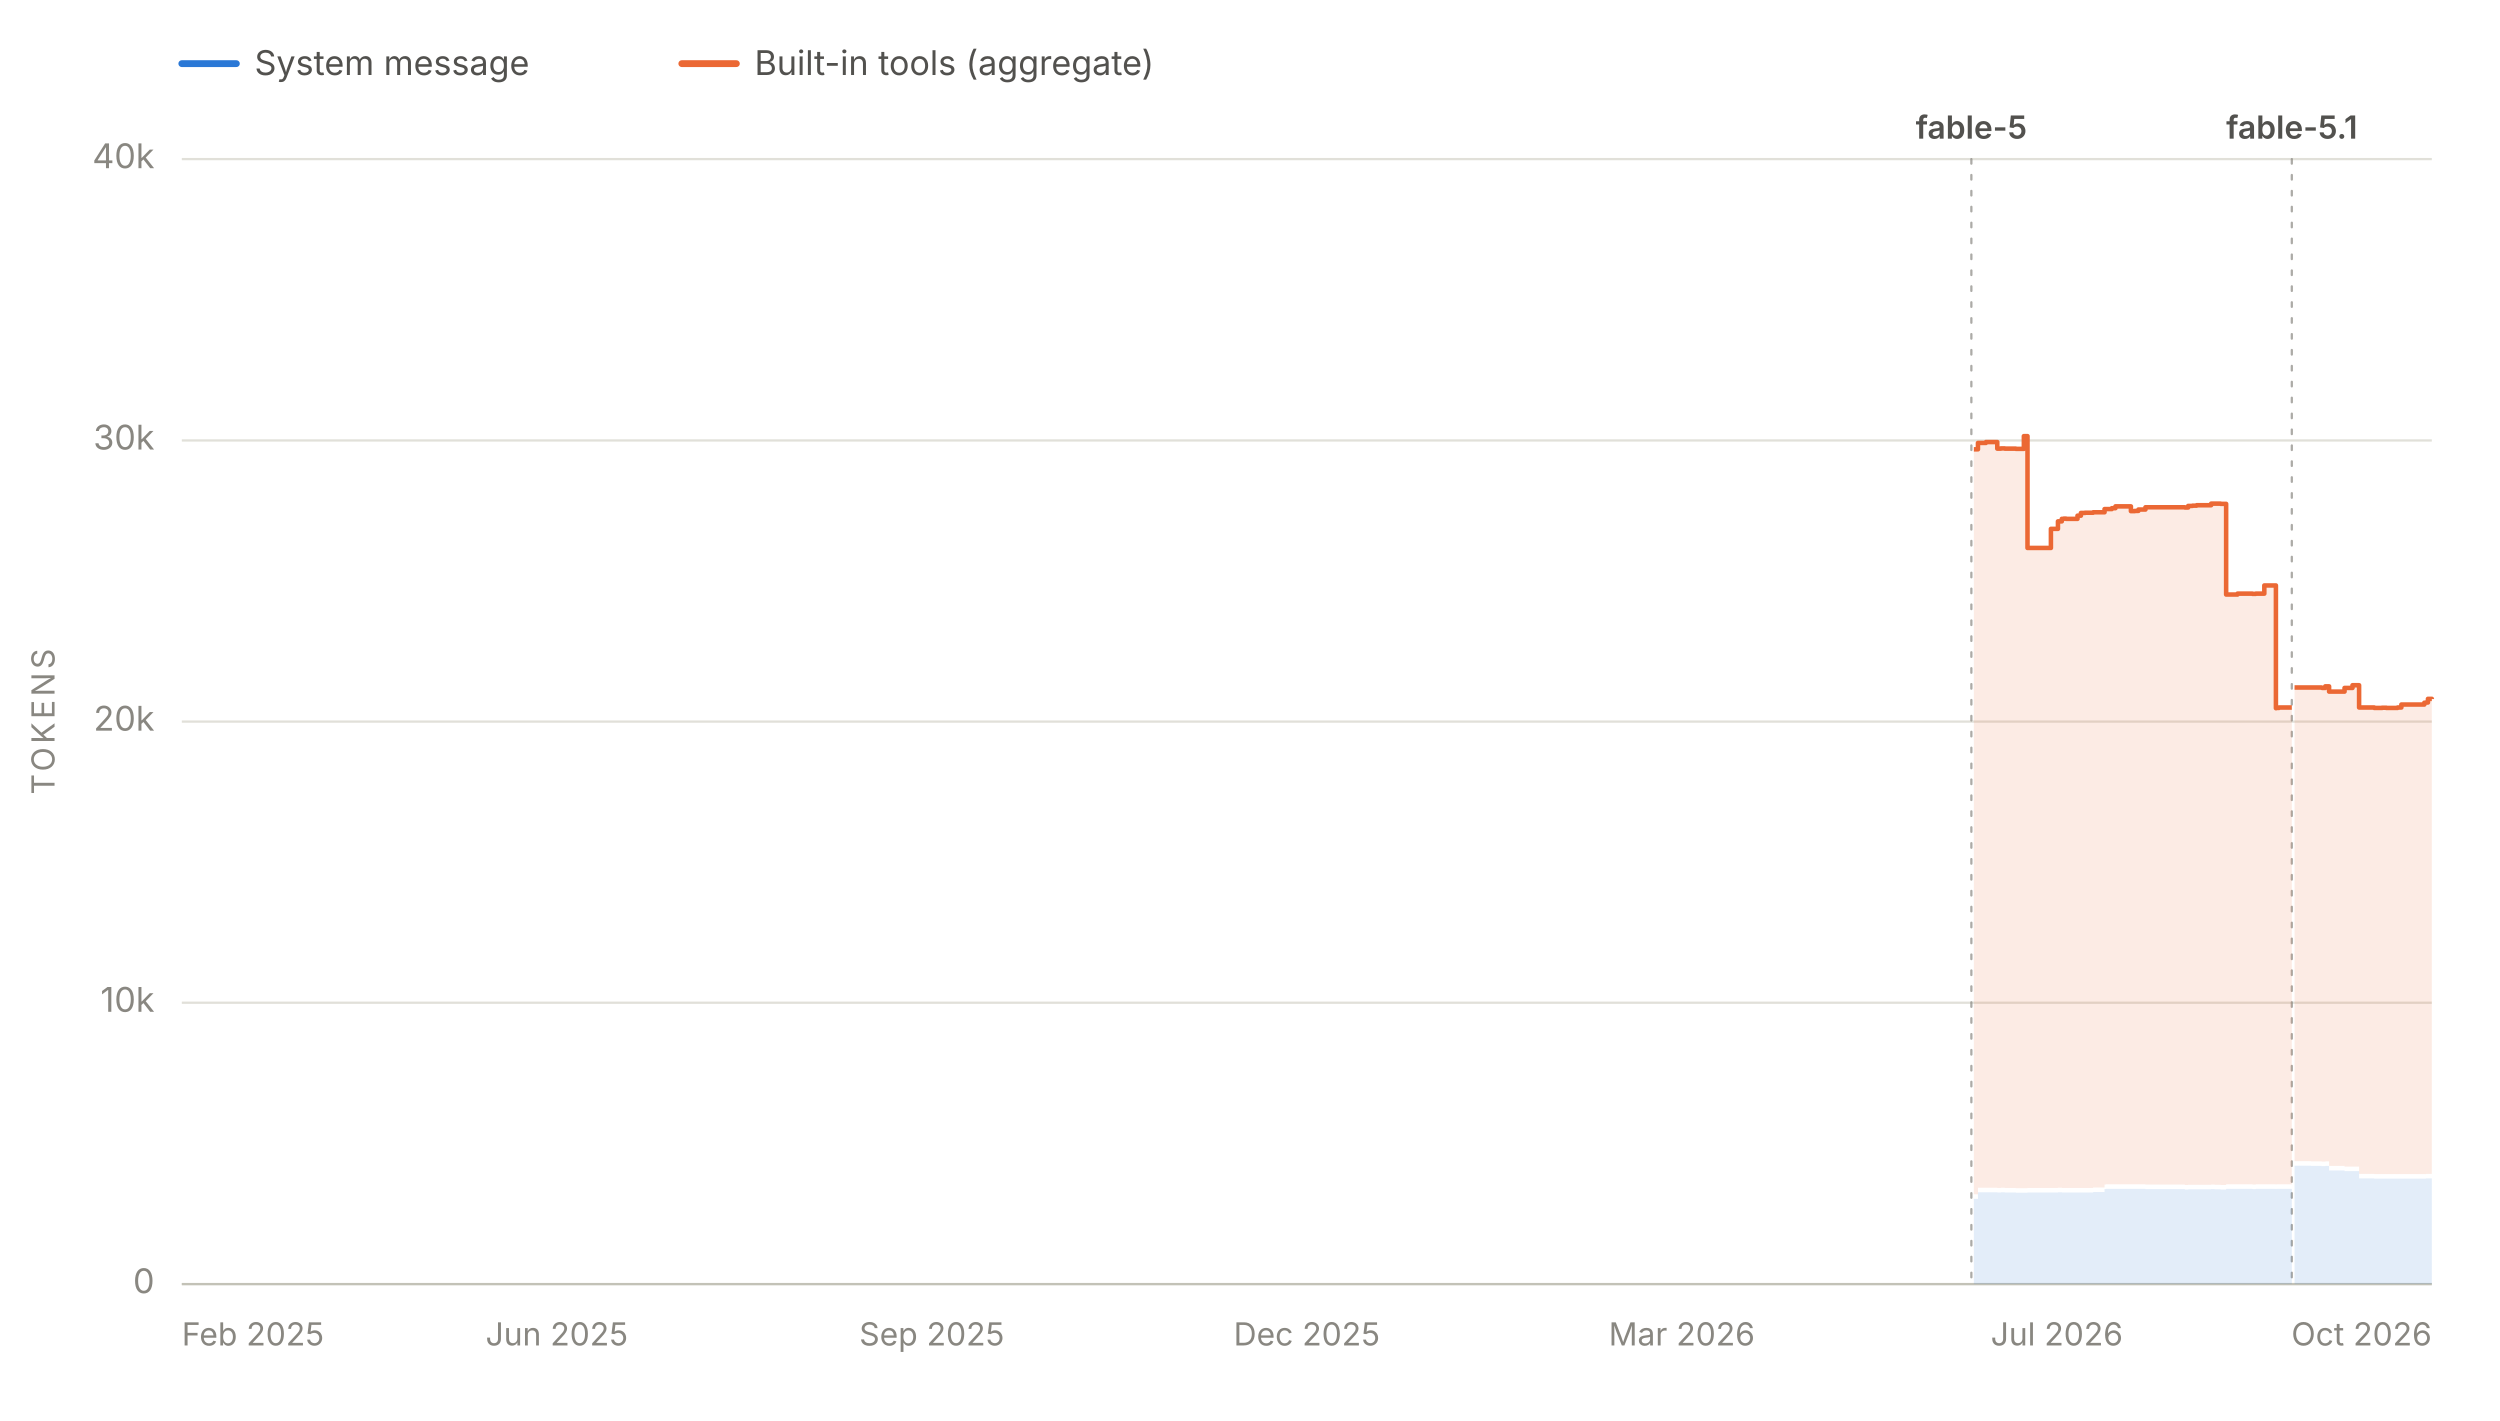
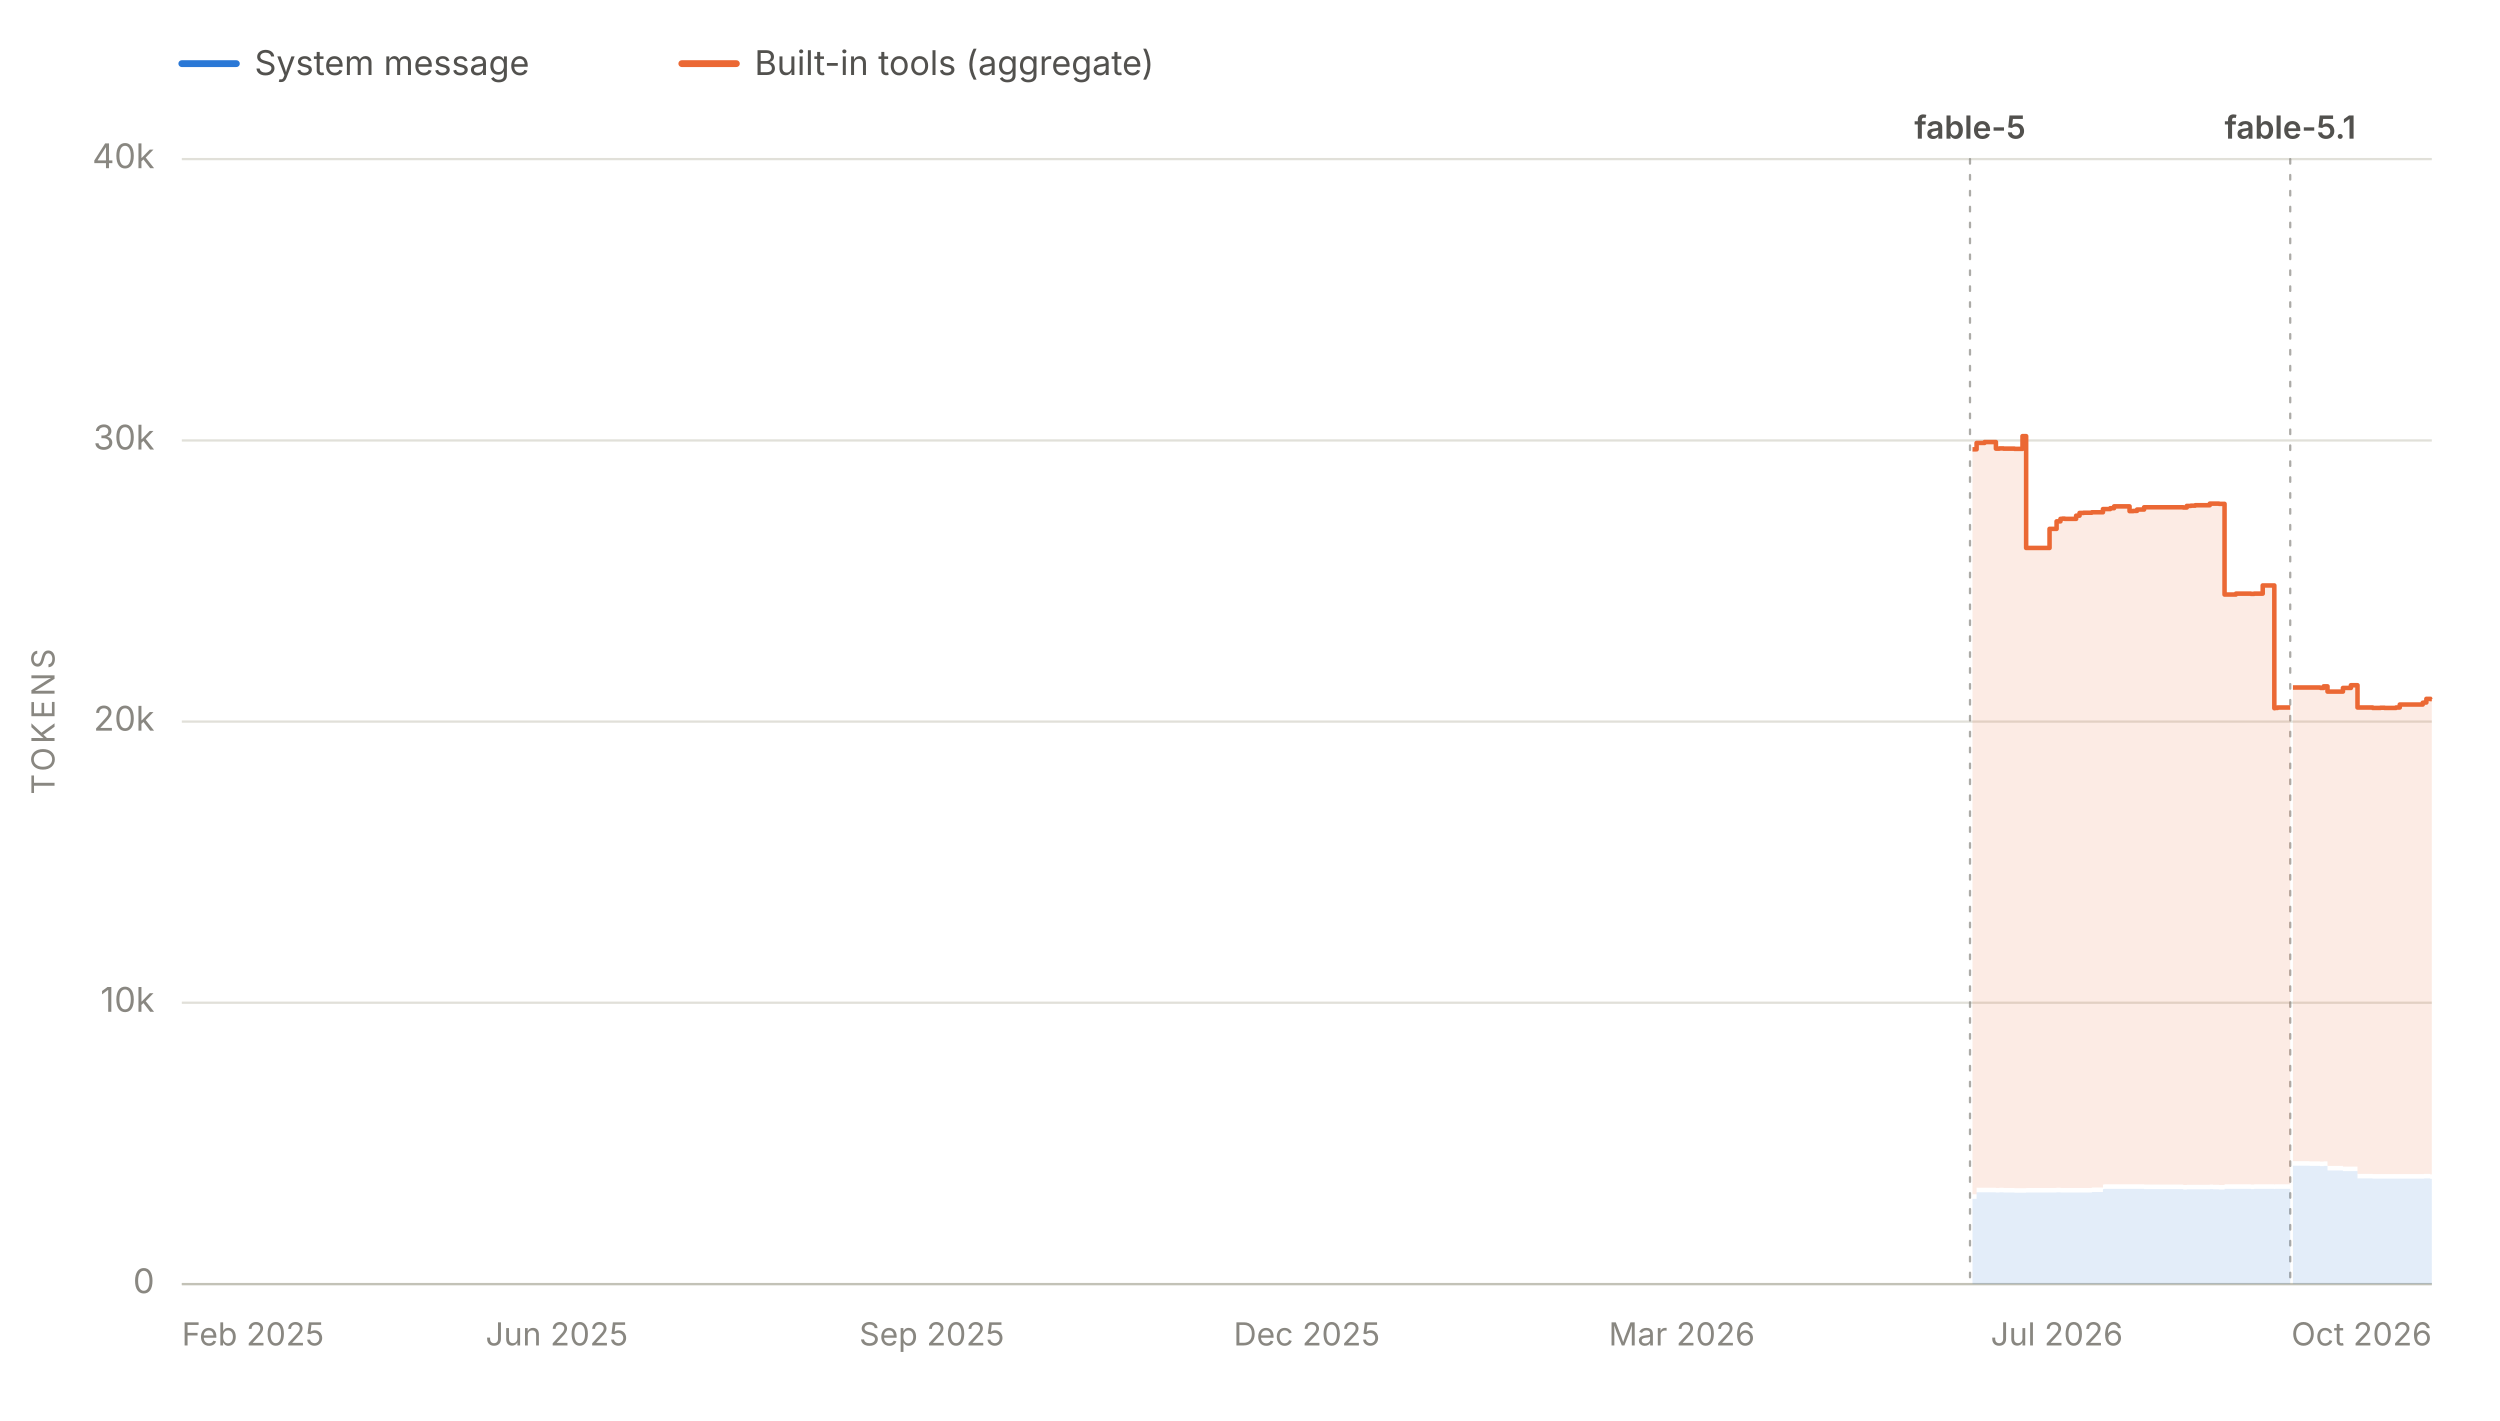
<svg xmlns="http://www.w3.org/2000/svg" viewBox="0 0 1100 625" width="1100" height="625" role="img" aria-labelledby="chartTitle chartDesc" font-family="system-ui, -apple-system, 'Segoe UI', sans-serif">
  <line x1="80" y1="28" x2="104" y2="28" stroke="#2a78d6" stroke-width="3" stroke-linecap="round" />
  <text x="112" y="33" font-size="15" fill="#52514e">System message</text>
  <line x1="300" y1="28" x2="324" y2="28" stroke="#eb6834" stroke-width="3" stroke-linecap="round" />
  <text x="332" y="33" font-size="15" fill="#52514e">Built-in tools (aggregate)</text>
  <line x1="80" y1="565.0" x2="1070" y2="565.0" stroke="#e1e0d9" stroke-width="1" />
  <text x="68" y="569.0" font-size="15" fill="#898781" text-anchor="end">0</text>
  <line x1="80" y1="441.2" x2="1070" y2="441.2" stroke="#e1e0d9" stroke-width="1" />
  <text x="68" y="445.2" font-size="15" fill="#898781" text-anchor="end">10k</text>
  <line x1="80" y1="317.5" x2="1070" y2="317.5" stroke="#e1e0d9" stroke-width="1" />
  <text x="68" y="321.5" font-size="15" fill="#898781" text-anchor="end">20k</text>
  <line x1="80" y1="193.8" x2="1070" y2="193.8" stroke="#e1e0d9" stroke-width="1" />
  <text x="68" y="197.8" font-size="15" fill="#898781" text-anchor="end">30k</text>
  <line x1="80" y1="70.0" x2="1070" y2="70.0" stroke="#e1e0d9" stroke-width="1" />
  <text x="68" y="74.0" font-size="15" fill="#898781" text-anchor="end">40k</text>
  <text x="24" y="317.5" font-size="14" fill="#898781" text-anchor="middle" letter-spacing="1.5" transform="rotate(-90 24 317.5)">TOKENS</text>
  <line x1="80" y1="565" x2="1070" y2="565" stroke="#c3c2b7" stroke-width="1" />
  <text x="80.0" y="592" font-size="14" fill="#898781" text-anchor="start">Feb 2025</text>
  <text x="245.0" y="592" font-size="14" fill="#898781" text-anchor="middle">Jun 2025</text>
  <text x="410.0" y="592" font-size="14" fill="#898781" text-anchor="middle">Sep 2025</text>
  <text x="575.0" y="592" font-size="14" fill="#898781" text-anchor="middle">Dec 2025</text>
  <text x="740.0" y="592" font-size="14" fill="#898781" text-anchor="middle">Mar 2026</text>
  <text x="905.0" y="592" font-size="14" fill="#898781" text-anchor="middle">Jul 2026</text>
  <text x="1070.0" y="592" font-size="14" fill="#898781" text-anchor="end">Oct 2026</text>
  <g data-release-date="2026-06-09">
-     <line x1="867.4" y1="70" x2="867.4" y2="565" stroke="#898781" stroke-width="1" stroke-dasharray="2,5" stroke-linecap="round" opacity="0.7" />
-     <text x="867.4" y="61.0" font-size="14" font-weight="600" fill="#52514e" text-anchor="middle">fable-5</text>
+     <line x1="866.8" y1="70" x2="866.8" y2="565" stroke="#898781" stroke-width="1" stroke-dasharray="2,5" stroke-linecap="round" opacity="0.7" />
+     <text x="866.8" y="61.0" font-size="14" font-weight="600" fill="#52514e" text-anchor="middle">fable-5</text>
  </g>
  <g data-release-date="2026-09-01">
-     <line x1="1008.4" y1="70" x2="1008.4" y2="565" stroke="#898781" stroke-width="1" stroke-dasharray="2,5" stroke-linecap="round" opacity="0.7" />
-     <text x="1008.4" y="61.0" font-size="14" font-weight="600" fill="#52514e" text-anchor="middle">fable-5.1</text>
+     <line x1="1007.7" y1="70" x2="1007.7" y2="565" stroke="#898781" stroke-width="1" stroke-dasharray="2,5" stroke-linecap="round" opacity="0.7" />
+     <text x="1007.7" y="61.0" font-size="14" font-weight="600" fill="#52514e" text-anchor="middle">fable-5.1</text>
  </g>
  <g data-selected-models="claude-fable-5">
-     <path d="M 868.5 565.0 L 868.5 527.5 L 870.3 527.5 L 870.3 524.6 L 870.9 524.6 L 870.9 524.6 L 872.3 524.6 L 872.3 524.6 L 872.6 524.6 L 872.6 524.6 L 873.8 524.6 L 873.8 524.6 L 874.2 524.6 L 874.2 524.6 L 878.8 524.6 L 878.8 524.7 L 880.4 524.7 L 880.4 524.6 L 882.1 524.6 L 882.1 524.7 L 884.0 524.7 L 884.0 524.7 L 884.2 524.7 L 884.2 524.7 L 887.0 524.7 L 887.0 524.8 L 890.5 524.8 L 890.5 524.8 L 892.1 524.8 L 892.1 524.7 L 893.6 524.7 L 893.6 524.7 L 893.9 524.7 L 893.9 524.7 L 895.6 524.7 L 895.6 524.7 L 897.2 524.7 L 897.2 524.7 L 902.4 524.7 L 902.4 524.7 L 903.6 524.7 L 903.6 524.7 L 905.5 524.7 L 905.5 524.6 L 907.2 524.6 L 907.2 524.7 L 908.0 524.7 L 908.0 524.7 L 909.1 524.7 L 909.1 524.7 L 914.1 524.7 L 914.1 524.7 L 915.6 524.7 L 915.6 524.7 L 916.1 524.7 L 916.1 524.7 L 917.4 524.7 L 917.4 524.7 L 919.0 524.7 L 919.0 524.7 L 921.0 524.7 L 921.0 524.5 L 926.0 524.5 L 926.0 523.2 L 926.5 523.2 L 926.5 523.1 L 927.5 523.1 L 927.5 523.1 L 929.2 523.1 L 929.2 523.1 L 930.8 523.1 L 930.8 523.1 L 932.7 523.1 L 932.7 523.1 L 932.9 523.1 L 932.9 523.1 L 934.6 523.1 L 934.6 523.1 L 937.6 523.1 L 937.6 523.1 L 939.3 523.1 L 939.3 523.1 L 940.9 523.1 L 940.9 523.1 L 944.0 523.1 L 944.0 523.2 L 944.5 523.2 L 944.5 523.2 L 961.3 523.2 L 961.3 523.4 L 962.8 523.4 L 962.8 523.3 L 964.7 523.3 L 964.7 523.3 L 966.5 523.3 L 966.5 523.3 L 968.0 523.3 L 968.0 523.3 L 968.2 523.3 L 968.2 523.3 L 972.9 523.3 L 972.9 523.2 L 974.4 523.2 L 974.4 523.3 L 976.2 523.3 L 976.2 523.3 L 977.1 523.3 L 977.1 523.4 L 978.0 523.4 L 978.0 523.4 L 979.5 523.4 L 979.5 523.1 L 984.5 523.1 L 984.5 523.1 L 986.2 523.1 L 986.2 523.1 L 987.9 523.1 L 987.9 523.1 L 988.2 523.1 L 988.2 523.1 L 989.5 523.1 L 989.5 523.1 L 991.1 523.1 L 991.1 523.2 L 992.5 523.2 L 992.5 523.1 L 993.3 523.1 L 993.3 523.1 L 996.3 523.1 L 996.3 523.1 L 996.6 523.1 L 996.6 523.1 L 997.0 523.1 L 997.0 523.1 L 998.0 523.1 L 998.0 523.1 L 999.6 523.1 L 999.6 523.1 L 1001.4 523.1 L 1001.4 523.2 L 1001.5 523.2 L 1001.5 523.1 L 1002.7 523.1 L 1002.7 523.1 L 1007.9 523.1 L 1007.9 523.1 L 1008.4 523.1 L 1008.4 523.1 L 1008.4 565.0 Z" fill="#2a78d6" fill-opacity="0.13" stroke="none" />
+     <path d="M 867.9 565.0 L 867.9 527.5 L 869.7 527.5 L 869.7 524.6 L 870.3 524.6 L 870.3 524.6 L 871.7 524.6 L 871.7 524.6 L 872.0 524.6 L 872.0 524.6 L 873.2 524.6 L 873.2 524.6 L 873.6 524.6 L 873.6 524.6 L 878.2 524.6 L 878.2 524.7 L 879.8 524.7 L 879.8 524.6 L 881.5 524.6 L 881.5 524.7 L 883.4 524.7 L 883.4 524.7 L 883.6 524.7 L 883.6 524.7 L 886.4 524.7 L 886.4 524.8 L 889.9 524.8 L 889.9 524.8 L 891.5 524.8 L 891.5 524.7 L 893.0 524.7 L 893.0 524.7 L 893.3 524.7 L 893.3 524.7 L 895.0 524.7 L 895.0 524.7 L 896.6 524.7 L 896.6 524.7 L 901.8 524.7 L 901.8 524.7 L 903.0 524.7 L 903.0 524.7 L 904.9 524.7 L 904.9 524.6 L 906.6 524.6 L 906.6 524.7 L 907.4 524.7 L 907.4 524.7 L 908.5 524.7 L 908.5 524.7 L 913.5 524.7 L 913.5 524.7 L 915.0 524.7 L 915.0 524.7 L 915.4 524.7 L 915.4 524.7 L 916.8 524.7 L 916.8 524.7 L 918.4 524.7 L 918.4 524.7 L 920.4 524.7 L 920.4 524.5 L 925.3 524.5 L 925.3 523.2 L 925.8 523.2 L 925.8 523.1 L 926.9 523.1 L 926.9 523.1 L 928.5 523.1 L 928.5 523.1 L 930.2 523.1 L 930.2 523.1 L 932.1 523.1 L 932.1 523.1 L 932.2 523.1 L 932.2 523.1 L 934.0 523.1 L 934.0 523.1 L 937.0 523.1 L 937.0 523.1 L 938.6 523.1 L 938.6 523.1 L 940.3 523.1 L 940.3 523.1 L 943.4 523.1 L 943.4 523.2 L 943.9 523.2 L 943.9 523.2 L 960.6 523.2 L 960.6 523.4 L 962.2 523.4 L 962.2 523.3 L 964.0 523.3 L 964.0 523.3 L 965.9 523.3 L 965.9 523.3 L 967.4 523.3 L 967.4 523.3 L 967.6 523.3 L 967.6 523.3 L 972.3 523.3 L 972.3 523.2 L 973.7 523.2 L 973.7 523.3 L 975.5 523.3 L 975.5 523.3 L 976.4 523.3 L 976.4 523.4 L 977.3 523.4 L 977.3 523.4 L 978.8 523.4 L 978.8 523.1 L 983.8 523.1 L 983.8 523.1 L 985.5 523.1 L 985.5 523.1 L 987.2 523.1 L 987.2 523.1 L 987.6 523.1 L 987.6 523.1 L 988.8 523.1 L 988.8 523.1 L 990.4 523.1 L 990.4 523.2 L 991.8 523.2 L 991.8 523.1 L 992.6 523.1 L 992.6 523.1 L 995.6 523.1 L 995.6 523.1 L 995.9 523.1 L 995.9 523.1 L 996.3 523.1 L 996.3 523.1 L 997.3 523.1 L 997.3 523.1 L 998.9 523.1 L 998.9 523.1 L 1000.7 523.1 L 1000.7 523.2 L 1000.9 523.2 L 1000.9 523.1 L 1002.1 523.1 L 1002.1 523.1 L 1007.2 523.1 L 1007.2 523.1 L 1007.7 523.1 L 1007.7 523.1 L 1007.7 565.0 Z" fill="#2a78d6" fill-opacity="0.13" stroke="none" />
  </g>
  <g data-selected-models="claude-fable-5-1">
-     <path d="M 1009.6 565.0 L 1009.6 512.9 L 1009.9 512.9 L 1009.9 512.9 L 1011.5 512.9 L 1011.5 512.9 L 1013.3 512.9 L 1013.3 512.9 L 1014.7 512.9 L 1014.7 512.9 L 1016.9 512.9 L 1016.9 513.0 L 1021.5 513.0 L 1021.5 513.1 L 1021.8 513.1 L 1021.8 513.1 L 1023.1 513.1 L 1023.1 513.0 L 1024.8 513.0 L 1024.8 515.0 L 1026.4 515.0 L 1026.4 515.0 L 1028.2 515.0 L 1028.2 515.0 L 1031.6 515.0 L 1031.6 515.3 L 1031.8 515.3 L 1031.8 515.3 L 1033.1 515.3 L 1033.1 515.3 L 1035.1 515.3 L 1035.1 515.3 L 1036.6 515.3 L 1036.6 515.3 L 1037.0 515.3 L 1037.0 515.3 L 1038.0 515.3 L 1038.0 518.5 L 1038.7 518.5 L 1038.7 518.5 L 1044.7 518.5 L 1044.7 518.6 L 1046.5 518.6 L 1046.5 518.6 L 1048.1 518.6 L 1048.1 518.6 L 1050.0 518.6 L 1050.0 518.6 L 1054.9 518.6 L 1054.9 518.6 L 1056.6 518.6 L 1056.6 518.6 L 1058.2 518.6 L 1058.2 518.6 L 1059.9 518.6 L 1059.9 518.6 L 1061.7 518.6 L 1061.7 518.6 L 1063.5 518.6 L 1063.5 518.6 L 1066.7 518.6 L 1066.7 518.6 L 1067.4 518.6 L 1067.4 518.5 L 1068.3 518.5 L 1068.3 518.5 L 1070.0 518.5 L 1070.0 518.7 L 1070.0 565.0 Z" fill="#2a78d6" fill-opacity="0.13" stroke="none" />
+     <path d="M 1008.9 565.0 L 1008.9 512.9 L 1009.3 512.9 L 1009.3 512.9 L 1010.9 512.9 L 1010.9 512.9 L 1012.6 512.9 L 1012.6 512.9 L 1014.0 512.9 L 1014.0 512.9 L 1016.2 512.9 L 1016.2 513.0 L 1020.8 513.0 L 1020.8 513.1 L 1021.1 513.1 L 1021.1 513.1 L 1022.4 513.1 L 1022.4 513.0 L 1024.1 513.0 L 1024.1 515.0 L 1025.7 515.0 L 1025.7 515.0 L 1027.5 515.0 L 1027.5 515.0 L 1030.9 515.0 L 1030.9 515.3 L 1031.1 515.3 L 1031.1 515.3 L 1032.4 515.3 L 1032.4 515.3 L 1034.4 515.3 L 1034.4 515.3 L 1035.9 515.3 L 1035.9 515.3 L 1036.3 515.3 L 1036.3 515.3 L 1037.3 515.3 L 1037.3 518.5 L 1038.0 518.5 L 1038.0 518.5 L 1044.0 518.5 L 1044.0 518.6 L 1045.8 518.6 L 1045.8 518.6 L 1047.4 518.6 L 1047.4 518.6 L 1049.2 518.6 L 1049.2 518.6 L 1054.2 518.6 L 1054.2 518.6 L 1055.9 518.6 L 1055.9 518.6 L 1057.5 518.6 L 1057.5 518.6 L 1059.2 518.6 L 1059.2 518.6 L 1061.0 518.6 L 1061.0 518.6 L 1062.8 518.6 L 1062.8 518.6 L 1066.0 518.6 L 1066.0 518.6 L 1066.6 518.6 L 1066.6 518.5 L 1067.6 518.5 L 1067.6 518.5 L 1069.3 518.5 L 1069.3 518.7 L 1070.0 518.7 L 1070.0 518.7 L 1070.0 565.0 Z" fill="#2a78d6" fill-opacity="0.13" stroke="none" />
  </g>
  <g data-selected-models="claude-fable-5">
-     <path d="M 868.5 525.5 L 868.5 197.7 L 870.3 197.7 L 870.3 194.9 L 870.9 194.9 L 870.9 194.9 L 872.3 194.9 L 872.3 194.9 L 872.6 194.9 L 872.6 194.9 L 873.8 194.9 L 873.8 194.5 L 874.2 194.5 L 874.2 194.5 L 878.8 194.5 L 878.8 197.4 L 880.4 197.4 L 880.4 197.3 L 882.1 197.3 L 882.1 197.4 L 884.0 197.4 L 884.0 197.4 L 884.2 197.4 L 884.2 197.4 L 887.0 197.4 L 887.0 197.5 L 890.5 197.5 L 890.5 191.9 L 892.1 191.9 L 892.1 241.1 L 893.6 241.1 L 893.6 241.1 L 893.9 241.1 L 893.9 241.1 L 895.6 241.1 L 895.6 241.1 L 897.2 241.1 L 897.2 241.1 L 902.4 241.1 L 902.4 232.7 L 903.6 232.7 L 903.6 232.7 L 905.5 232.7 L 905.5 229.4 L 907.2 229.4 L 907.2 228.3 L 908.0 228.3 L 908.0 228.2 L 909.1 228.2 L 909.1 228.3 L 914.1 228.3 L 914.1 226.9 L 915.6 226.9 L 915.6 225.7 L 916.1 225.7 L 916.1 225.7 L 917.4 225.7 L 917.4 225.6 L 919.0 225.6 L 919.0 225.6 L 921.0 225.6 L 921.0 225.4 L 926.0 225.4 L 926.0 224.0 L 926.5 224.0 L 926.5 224.0 L 927.5 224.0 L 927.5 224.0 L 929.2 224.0 L 929.2 223.6 L 930.8 223.6 L 930.8 222.8 L 932.7 222.8 L 932.7 222.8 L 932.9 222.8 L 932.9 222.8 L 934.6 222.8 L 934.6 222.8 L 937.6 222.8 L 937.6 224.9 L 939.3 224.9 L 939.3 224.8 L 940.9 224.8 L 940.9 224.2 L 944.0 224.2 L 944.0 223.2 L 944.5 223.2 L 944.5 223.2 L 961.3 223.2 L 961.3 223.3 L 962.8 223.3 L 962.8 222.6 L 964.7 222.6 L 964.7 222.5 L 966.5 222.5 L 966.5 222.3 L 968.0 222.3 L 968.0 222.3 L 968.2 222.3 L 968.2 222.3 L 972.9 222.3 L 972.9 221.6 L 974.4 221.6 L 974.4 221.6 L 976.2 221.6 L 976.2 221.6 L 977.1 221.6 L 977.1 221.7 L 978.0 221.7 L 978.0 221.7 L 979.5 221.7 L 979.5 261.6 L 984.5 261.6 L 984.5 261.2 L 986.2 261.2 L 986.2 261.2 L 987.9 261.2 L 987.9 261.2 L 988.2 261.2 L 988.2 261.2 L 989.5 261.2 L 989.5 261.2 L 991.1 261.2 L 991.1 261.3 L 992.5 261.3 L 992.5 261.2 L 993.3 261.2 L 993.3 261.2 L 996.3 261.2 L 996.3 257.6 L 996.6 257.6 L 996.6 257.6 L 997.0 257.6 L 997.0 257.6 L 998.0 257.6 L 998.0 257.6 L 999.6 257.6 L 999.6 257.6 L 1001.4 257.6 L 1001.4 311.6 L 1001.5 311.6 L 1001.5 311.5 L 1002.7 311.5 L 1002.7 311.3 L 1007.9 311.3 L 1007.9 311.3 L 1008.4 311.3 L 1008.4 311.3 L 1008.4 521.1 L 1008.4 521.1 L 1007.9 521.1 L 1007.9 521.1 L 1002.7 521.1 L 1002.7 521.1 L 1001.5 521.1 L 1001.5 521.2 L 1001.4 521.2 L 1001.4 521.1 L 999.6 521.1 L 999.6 521.1 L 998.0 521.1 L 998.0 521.1 L 997.0 521.1 L 997.0 521.1 L 996.6 521.1 L 996.6 521.1 L 996.3 521.1 L 996.3 521.1 L 993.3 521.1 L 993.3 521.1 L 992.5 521.1 L 992.5 521.2 L 991.1 521.2 L 991.1 521.1 L 989.5 521.1 L 989.5 521.1 L 988.2 521.1 L 988.2 521.1 L 987.9 521.1 L 987.9 521.1 L 986.2 521.1 L 986.2 521.1 L 984.5 521.1 L 984.5 521.1 L 979.5 521.1 L 979.5 521.4 L 978.0 521.4 L 978.0 521.4 L 977.1 521.4 L 977.1 521.3 L 976.2 521.3 L 976.2 521.3 L 974.4 521.3 L 974.4 521.2 L 972.9 521.2 L 972.9 521.3 L 968.2 521.3 L 968.2 521.3 L 968.0 521.3 L 968.0 521.3 L 966.5 521.3 L 966.5 521.3 L 964.7 521.3 L 964.7 521.3 L 962.8 521.3 L 962.8 521.4 L 961.3 521.4 L 961.3 521.2 L 944.5 521.2 L 944.5 521.2 L 944.0 521.2 L 944.0 521.1 L 940.9 521.1 L 940.9 521.1 L 939.3 521.1 L 939.3 521.1 L 937.6 521.1 L 937.6 521.1 L 934.6 521.1 L 934.6 521.1 L 932.9 521.1 L 932.9 521.1 L 932.7 521.1 L 932.7 521.1 L 930.8 521.1 L 930.8 521.1 L 929.2 521.1 L 929.2 521.1 L 927.5 521.1 L 927.5 521.1 L 926.5 521.1 L 926.5 521.2 L 926.0 521.2 L 926.0 522.5 L 921.0 522.5 L 921.0 522.7 L 919.0 522.7 L 919.0 522.7 L 917.4 522.7 L 917.4 522.7 L 916.1 522.7 L 916.1 522.7 L 915.6 522.7 L 915.6 522.7 L 914.1 522.7 L 914.1 522.7 L 909.1 522.7 L 909.1 522.7 L 908.0 522.7 L 908.0 522.7 L 907.2 522.7 L 907.2 522.6 L 905.5 522.6 L 905.5 522.7 L 903.6 522.7 L 903.6 522.7 L 902.4 522.7 L 902.4 522.7 L 897.2 522.7 L 897.2 522.7 L 895.6 522.7 L 895.6 522.7 L 893.9 522.7 L 893.9 522.7 L 893.6 522.7 L 893.6 522.7 L 892.1 522.7 L 892.1 522.8 L 890.5 522.8 L 890.5 522.8 L 887.0 522.8 L 887.0 522.7 L 884.2 522.7 L 884.2 522.7 L 884.0 522.7 L 884.0 522.7 L 882.1 522.7 L 882.1 522.6 L 880.4 522.6 L 880.4 522.7 L 878.8 522.7 L 878.8 522.6 L 874.2 522.6 L 874.2 522.6 L 873.8 522.6 L 873.8 522.6 L 872.6 522.6 L 872.6 522.6 L 872.3 522.6 L 872.3 522.6 L 870.9 522.6 L 870.9 522.6 L 870.3 522.6 L 870.3 525.5 L 868.5 525.5 Z" fill="#eb6834" fill-opacity="0.13" stroke="none" />
-     <path d="M 868.5 197.7 L 870.3 197.7 L 870.3 194.9 L 870.9 194.9 L 870.9 194.9 L 872.3 194.9 L 872.3 194.9 L 872.6 194.9 L 872.6 194.9 L 873.8 194.9 L 873.8 194.5 L 874.2 194.5 L 874.2 194.5 L 878.8 194.5 L 878.8 197.4 L 880.4 197.4 L 880.4 197.3 L 882.1 197.3 L 882.1 197.4 L 884.0 197.4 L 884.0 197.4 L 884.2 197.4 L 884.2 197.4 L 887.0 197.4 L 887.0 197.5 L 890.5 197.5 L 890.5 191.9 L 892.1 191.9 L 892.1 241.1 L 893.6 241.1 L 893.6 241.1 L 893.9 241.1 L 893.9 241.1 L 895.6 241.1 L 895.6 241.1 L 897.2 241.1 L 897.2 241.1 L 902.4 241.1 L 902.4 232.7 L 903.6 232.7 L 903.6 232.7 L 905.5 232.7 L 905.5 229.4 L 907.2 229.4 L 907.2 228.3 L 908.0 228.3 L 908.0 228.2 L 909.1 228.2 L 909.1 228.3 L 914.1 228.3 L 914.1 226.9 L 915.6 226.9 L 915.6 225.7 L 916.1 225.7 L 916.1 225.7 L 917.4 225.7 L 917.4 225.6 L 919.0 225.6 L 919.0 225.6 L 921.0 225.6 L 921.0 225.4 L 926.0 225.4 L 926.0 224.0 L 926.5 224.0 L 926.5 224.0 L 927.5 224.0 L 927.5 224.0 L 929.2 224.0 L 929.2 223.6 L 930.8 223.6 L 930.8 222.8 L 932.7 222.8 L 932.7 222.8 L 932.9 222.8 L 932.9 222.8 L 934.6 222.8 L 934.6 222.8 L 937.6 222.8 L 937.6 224.9 L 939.3 224.9 L 939.3 224.8 L 940.9 224.8 L 940.9 224.2 L 944.0 224.2 L 944.0 223.2 L 944.5 223.2 L 944.5 223.2 L 961.3 223.2 L 961.3 223.3 L 962.8 223.3 L 962.8 222.6 L 964.7 222.6 L 964.7 222.5 L 966.5 222.5 L 966.5 222.3 L 968.0 222.3 L 968.0 222.3 L 968.2 222.3 L 968.2 222.3 L 972.9 222.3 L 972.9 221.6 L 974.4 221.6 L 974.4 221.6 L 976.2 221.6 L 976.2 221.6 L 977.1 221.6 L 977.1 221.7 L 978.0 221.7 L 978.0 221.7 L 979.5 221.7 L 979.5 261.6 L 984.5 261.6 L 984.5 261.2 L 986.2 261.2 L 986.2 261.2 L 987.9 261.2 L 987.9 261.2 L 988.2 261.2 L 988.2 261.2 L 989.5 261.2 L 989.5 261.2 L 991.1 261.2 L 991.1 261.3 L 992.5 261.3 L 992.5 261.2 L 993.3 261.2 L 993.3 261.2 L 996.3 261.2 L 996.3 257.6 L 996.6 257.6 L 996.6 257.6 L 997.0 257.6 L 997.0 257.6 L 998.0 257.6 L 998.0 257.6 L 999.6 257.6 L 999.6 257.6 L 1001.4 257.6 L 1001.4 311.6 L 1001.5 311.6 L 1001.5 311.5 L 1002.7 311.5 L 1002.7 311.3 L 1007.9 311.3 L 1007.9 311.3 L 1008.4 311.3 L 1008.4 311.3" fill="none" stroke="#eb6834" stroke-width="2" stroke-linejoin="round" />
+     <path d="M 867.9 525.5 L 867.9 197.7 L 869.7 197.7 L 869.7 194.9 L 870.3 194.9 L 870.3 194.9 L 871.7 194.9 L 871.7 194.9 L 872.0 194.9 L 872.0 194.9 L 873.2 194.9 L 873.2 194.5 L 873.6 194.5 L 873.6 194.5 L 878.2 194.5 L 878.2 197.4 L 879.8 197.4 L 879.8 197.3 L 881.5 197.3 L 881.5 197.4 L 883.4 197.4 L 883.4 197.4 L 883.6 197.4 L 883.6 197.4 L 886.4 197.4 L 886.4 197.5 L 889.9 197.5 L 889.9 191.9 L 891.5 191.9 L 891.5 241.1 L 893.0 241.1 L 893.0 241.1 L 893.3 241.1 L 893.3 241.1 L 895.0 241.1 L 895.0 241.1 L 896.6 241.1 L 896.6 241.1 L 901.8 241.1 L 901.8 232.7 L 903.0 232.7 L 903.0 232.7 L 904.9 232.7 L 904.9 229.4 L 906.6 229.4 L 906.6 228.3 L 907.4 228.3 L 907.4 228.2 L 908.5 228.2 L 908.5 228.3 L 913.5 228.3 L 913.5 226.9 L 915.0 226.9 L 915.0 225.7 L 915.4 225.7 L 915.4 225.7 L 916.8 225.7 L 916.8 225.6 L 918.4 225.6 L 918.4 225.6 L 920.4 225.6 L 920.4 225.4 L 925.3 225.4 L 925.3 224.0 L 925.8 224.0 L 925.8 224.0 L 926.9 224.0 L 926.9 224.0 L 928.5 224.0 L 928.5 223.6 L 930.2 223.6 L 930.2 222.8 L 932.1 222.8 L 932.1 222.8 L 932.2 222.8 L 932.2 222.8 L 934.0 222.8 L 934.0 222.8 L 937.0 222.8 L 937.0 224.9 L 938.6 224.9 L 938.6 224.8 L 940.3 224.8 L 940.3 224.2 L 943.4 224.2 L 943.4 223.2 L 943.9 223.2 L 943.9 223.2 L 960.6 223.2 L 960.6 223.3 L 962.2 223.3 L 962.2 222.6 L 964.0 222.6 L 964.0 222.5 L 965.9 222.5 L 965.9 222.3 L 967.4 222.3 L 967.4 222.3 L 967.6 222.3 L 967.6 222.3 L 972.3 222.3 L 972.3 221.6 L 973.7 221.6 L 973.7 221.6 L 975.5 221.6 L 975.5 221.6 L 976.4 221.6 L 976.4 221.7 L 977.3 221.7 L 977.3 221.7 L 978.8 221.7 L 978.8 261.6 L 983.8 261.6 L 983.8 261.2 L 985.5 261.2 L 985.5 261.2 L 987.2 261.2 L 987.2 261.2 L 987.6 261.2 L 987.6 261.2 L 988.8 261.2 L 988.8 261.2 L 990.4 261.2 L 990.4 261.3 L 991.8 261.3 L 991.8 261.2 L 992.6 261.2 L 992.6 261.2 L 995.6 261.2 L 995.6 257.6 L 995.9 257.6 L 995.9 257.6 L 996.3 257.6 L 996.3 257.6 L 997.3 257.6 L 997.3 257.6 L 998.9 257.6 L 998.9 257.6 L 1000.7 257.6 L 1000.7 311.6 L 1000.9 311.6 L 1000.9 311.5 L 1002.1 311.5 L 1002.1 311.3 L 1007.2 311.3 L 1007.2 311.3 L 1007.7 311.3 L 1007.7 311.3 L 1007.7 521.1 L 1007.7 521.1 L 1007.2 521.1 L 1007.2 521.1 L 1002.1 521.1 L 1002.1 521.1 L 1000.9 521.1 L 1000.9 521.2 L 1000.7 521.2 L 1000.7 521.1 L 998.9 521.1 L 998.9 521.1 L 997.3 521.1 L 997.3 521.1 L 996.3 521.1 L 996.3 521.1 L 995.9 521.1 L 995.9 521.1 L 995.6 521.1 L 995.6 521.1 L 992.6 521.1 L 992.6 521.1 L 991.8 521.1 L 991.8 521.2 L 990.4 521.2 L 990.4 521.1 L 988.8 521.1 L 988.8 521.1 L 987.6 521.1 L 987.6 521.1 L 987.2 521.1 L 987.2 521.1 L 985.5 521.1 L 985.5 521.1 L 983.8 521.1 L 983.8 521.1 L 978.8 521.1 L 978.8 521.4 L 977.3 521.4 L 977.3 521.4 L 976.4 521.4 L 976.4 521.3 L 975.5 521.3 L 975.5 521.3 L 973.7 521.3 L 973.7 521.2 L 972.3 521.2 L 972.3 521.3 L 967.6 521.3 L 967.6 521.3 L 967.4 521.3 L 967.4 521.3 L 965.9 521.3 L 965.9 521.3 L 964.0 521.3 L 964.0 521.3 L 962.2 521.3 L 962.2 521.4 L 960.6 521.4 L 960.6 521.2 L 943.9 521.2 L 943.9 521.2 L 943.4 521.2 L 943.4 521.1 L 940.3 521.1 L 940.3 521.1 L 938.6 521.1 L 938.6 521.1 L 937.0 521.1 L 937.0 521.1 L 934.0 521.1 L 934.0 521.1 L 932.2 521.1 L 932.2 521.1 L 932.1 521.1 L 932.1 521.1 L 930.2 521.1 L 930.2 521.1 L 928.5 521.1 L 928.5 521.1 L 926.9 521.1 L 926.9 521.1 L 925.8 521.1 L 925.8 521.2 L 925.3 521.2 L 925.3 522.5 L 920.4 522.5 L 920.4 522.7 L 918.4 522.7 L 918.4 522.7 L 916.8 522.7 L 916.8 522.7 L 915.4 522.7 L 915.4 522.7 L 915.0 522.7 L 915.0 522.7 L 913.5 522.7 L 913.5 522.7 L 908.5 522.7 L 908.5 522.7 L 907.4 522.7 L 907.4 522.7 L 906.6 522.7 L 906.6 522.6 L 904.9 522.6 L 904.9 522.7 L 903.0 522.7 L 903.0 522.7 L 901.8 522.7 L 901.8 522.7 L 896.6 522.7 L 896.6 522.7 L 895.0 522.7 L 895.0 522.7 L 893.3 522.7 L 893.3 522.7 L 893.0 522.7 L 893.0 522.7 L 891.5 522.7 L 891.5 522.8 L 889.9 522.8 L 889.9 522.8 L 886.4 522.8 L 886.4 522.7 L 883.6 522.7 L 883.6 522.7 L 883.4 522.7 L 883.4 522.7 L 881.5 522.7 L 881.5 522.6 L 879.8 522.6 L 879.8 522.7 L 878.2 522.7 L 878.2 522.6 L 873.6 522.6 L 873.6 522.6 L 873.2 522.6 L 873.2 522.6 L 872.0 522.6 L 872.0 522.6 L 871.7 522.6 L 871.7 522.6 L 870.3 522.6 L 870.3 522.6 L 869.7 522.6 L 869.7 525.5 L 867.9 525.5 Z" fill="#eb6834" fill-opacity="0.13" stroke="none" />
+     <path d="M 867.9 197.7 L 869.7 197.7 L 869.7 194.9 L 870.3 194.9 L 870.3 194.9 L 871.7 194.9 L 871.7 194.9 L 872.0 194.9 L 872.0 194.9 L 873.2 194.9 L 873.2 194.5 L 873.6 194.5 L 873.6 194.5 L 878.2 194.5 L 878.2 197.4 L 879.8 197.4 L 879.8 197.3 L 881.5 197.3 L 881.5 197.4 L 883.4 197.4 L 883.4 197.4 L 883.6 197.4 L 883.6 197.4 L 886.4 197.4 L 886.4 197.5 L 889.9 197.5 L 889.9 191.9 L 891.5 191.9 L 891.5 241.1 L 893.0 241.1 L 893.0 241.1 L 893.3 241.1 L 893.3 241.1 L 895.0 241.1 L 895.0 241.1 L 896.6 241.1 L 896.6 241.1 L 901.8 241.1 L 901.8 232.7 L 903.0 232.7 L 903.0 232.7 L 904.9 232.7 L 904.9 229.4 L 906.6 229.4 L 906.6 228.3 L 907.4 228.3 L 907.4 228.2 L 908.5 228.2 L 908.5 228.3 L 913.5 228.3 L 913.5 226.9 L 915.0 226.9 L 915.0 225.7 L 915.4 225.7 L 915.4 225.7 L 916.8 225.7 L 916.8 225.6 L 918.4 225.6 L 918.4 225.6 L 920.4 225.6 L 920.4 225.4 L 925.3 225.4 L 925.3 224.0 L 925.8 224.0 L 925.8 224.0 L 926.9 224.0 L 926.9 224.0 L 928.5 224.0 L 928.5 223.6 L 930.2 223.6 L 930.2 222.8 L 932.1 222.8 L 932.1 222.8 L 932.2 222.8 L 932.2 222.8 L 934.0 222.8 L 934.0 222.8 L 937.0 222.8 L 937.0 224.9 L 938.6 224.9 L 938.6 224.8 L 940.3 224.8 L 940.3 224.2 L 943.4 224.2 L 943.4 223.2 L 943.9 223.2 L 943.9 223.2 L 960.6 223.2 L 960.6 223.3 L 962.2 223.3 L 962.2 222.6 L 964.0 222.6 L 964.0 222.5 L 965.9 222.5 L 965.9 222.3 L 967.4 222.3 L 967.4 222.3 L 967.6 222.3 L 967.6 222.3 L 972.3 222.3 L 972.3 221.6 L 973.7 221.6 L 973.7 221.6 L 975.5 221.6 L 975.5 221.6 L 976.4 221.6 L 976.4 221.7 L 977.3 221.7 L 977.3 221.7 L 978.8 221.7 L 978.8 261.6 L 983.8 261.6 L 983.8 261.2 L 985.5 261.2 L 985.5 261.2 L 987.2 261.2 L 987.2 261.2 L 987.6 261.2 L 987.6 261.2 L 988.8 261.2 L 988.8 261.2 L 990.4 261.2 L 990.4 261.3 L 991.8 261.3 L 991.8 261.2 L 992.6 261.2 L 992.6 261.2 L 995.6 261.2 L 995.6 257.6 L 995.9 257.6 L 995.9 257.6 L 996.3 257.6 L 996.3 257.6 L 997.3 257.6 L 997.3 257.6 L 998.9 257.6 L 998.9 257.6 L 1000.7 257.6 L 1000.7 311.6 L 1000.9 311.6 L 1000.9 311.5 L 1002.1 311.5 L 1002.1 311.3 L 1007.2 311.3 L 1007.2 311.3 L 1007.7 311.3 L 1007.7 311.3" fill="none" stroke="#eb6834" stroke-width="2" stroke-linejoin="round" />
  </g>
  <g data-selected-models="claude-fable-5-1">
-     <path d="M 1009.6 510.9 L 1009.6 302.5 L 1009.9 302.5 L 1009.9 302.5 L 1011.5 302.5 L 1011.5 302.5 L 1013.3 302.5 L 1013.3 302.5 L 1014.7 302.5 L 1014.7 302.5 L 1016.9 302.5 L 1016.9 302.5 L 1021.5 302.5 L 1021.5 302.6 L 1021.8 302.6 L 1021.8 302.7 L 1023.1 302.7 L 1023.1 302.0 L 1024.8 302.0 L 1024.8 304.3 L 1026.4 304.3 L 1026.4 304.3 L 1028.2 304.3 L 1028.2 304.3 L 1031.6 304.3 L 1031.6 302.7 L 1031.8 302.7 L 1031.8 302.7 L 1033.1 302.7 L 1033.1 302.7 L 1035.1 302.7 L 1035.1 301.5 L 1036.6 301.5 L 1036.6 301.5 L 1037.0 301.5 L 1037.0 301.5 L 1038.0 301.5 L 1038.0 311.3 L 1038.7 311.3 L 1038.7 311.3 L 1044.7 311.3 L 1044.7 311.5 L 1046.5 311.5 L 1046.5 311.5 L 1048.1 311.5 L 1048.1 311.4 L 1050.0 311.4 L 1050.0 311.5 L 1054.9 311.5 L 1054.9 311.3 L 1056.6 311.3 L 1056.6 310.0 L 1058.2 310.0 L 1058.2 310.0 L 1059.9 310.0 L 1059.9 310.0 L 1061.7 310.0 L 1061.7 310.0 L 1063.5 310.0 L 1063.5 310.0 L 1066.7 310.0 L 1066.7 309.2 L 1067.4 309.2 L 1067.4 309.1 L 1068.3 309.1 L 1068.3 307.5 L 1070.0 307.5 L 1070.0 307.6 L 1070.0 516.7 L 1070.0 516.5 L 1068.3 516.5 L 1068.3 516.5 L 1067.4 516.5 L 1067.4 516.6 L 1066.7 516.6 L 1066.7 516.6 L 1063.5 516.6 L 1063.5 516.6 L 1061.7 516.6 L 1061.7 516.6 L 1059.9 516.6 L 1059.9 516.6 L 1058.2 516.6 L 1058.2 516.6 L 1056.6 516.6 L 1056.6 516.6 L 1054.9 516.6 L 1054.9 516.6 L 1050.0 516.6 L 1050.0 516.6 L 1048.1 516.6 L 1048.1 516.6 L 1046.5 516.6 L 1046.5 516.6 L 1044.7 516.6 L 1044.7 516.5 L 1038.7 516.5 L 1038.7 516.5 L 1038.0 516.5 L 1038.0 513.3 L 1037.0 513.3 L 1037.0 513.3 L 1036.6 513.3 L 1036.6 513.3 L 1035.1 513.3 L 1035.1 513.3 L 1033.1 513.3 L 1033.1 513.3 L 1031.8 513.3 L 1031.8 513.3 L 1031.6 513.3 L 1031.6 513.0 L 1028.2 513.0 L 1028.2 513.0 L 1026.4 513.0 L 1026.4 513.0 L 1024.8 513.0 L 1024.8 511.0 L 1023.1 511.0 L 1023.1 511.1 L 1021.8 511.1 L 1021.8 511.1 L 1021.5 511.1 L 1021.5 511.0 L 1016.9 511.0 L 1016.9 510.9 L 1014.7 510.9 L 1014.7 510.9 L 1013.3 510.9 L 1013.3 510.9 L 1011.5 510.9 L 1011.5 510.9 L 1009.9 510.9 L 1009.9 510.9 L 1009.6 510.9 Z" fill="#eb6834" fill-opacity="0.13" stroke="none" />
-     <path d="M 1009.6 302.5 L 1009.9 302.5 L 1009.9 302.5 L 1011.5 302.5 L 1011.5 302.5 L 1013.3 302.5 L 1013.3 302.5 L 1014.7 302.5 L 1014.7 302.5 L 1016.9 302.5 L 1016.9 302.5 L 1021.5 302.5 L 1021.5 302.6 L 1021.8 302.6 L 1021.8 302.7 L 1023.1 302.7 L 1023.1 302.0 L 1024.8 302.0 L 1024.8 304.3 L 1026.4 304.3 L 1026.4 304.3 L 1028.2 304.3 L 1028.2 304.3 L 1031.6 304.3 L 1031.6 302.7 L 1031.8 302.7 L 1031.8 302.7 L 1033.1 302.7 L 1033.1 302.7 L 1035.1 302.7 L 1035.1 301.5 L 1036.6 301.5 L 1036.6 301.5 L 1037.0 301.5 L 1037.0 301.5 L 1038.0 301.5 L 1038.0 311.3 L 1038.7 311.3 L 1038.7 311.3 L 1044.7 311.3 L 1044.7 311.5 L 1046.5 311.5 L 1046.5 311.5 L 1048.1 311.5 L 1048.1 311.4 L 1050.0 311.4 L 1050.0 311.5 L 1054.9 311.5 L 1054.9 311.3 L 1056.6 311.3 L 1056.6 310.0 L 1058.2 310.0 L 1058.2 310.0 L 1059.9 310.0 L 1059.9 310.0 L 1061.7 310.0 L 1061.7 310.0 L 1063.5 310.0 L 1063.5 310.0 L 1066.7 310.0 L 1066.7 309.2 L 1067.4 309.2 L 1067.4 309.1 L 1068.3 309.1 L 1068.3 307.5 L 1070.0 307.5 L 1070.0 307.6" fill="none" stroke="#eb6834" stroke-width="2" stroke-linejoin="round" />
+     <path d="M 1008.9 510.9 L 1008.9 302.5 L 1009.3 302.5 L 1009.3 302.5 L 1010.9 302.5 L 1010.9 302.5 L 1012.6 302.5 L 1012.6 302.5 L 1014.0 302.5 L 1014.0 302.5 L 1016.2 302.5 L 1016.2 302.5 L 1020.8 302.5 L 1020.8 302.6 L 1021.1 302.6 L 1021.1 302.7 L 1022.4 302.7 L 1022.4 302.0 L 1024.1 302.0 L 1024.1 304.3 L 1025.7 304.3 L 1025.7 304.3 L 1027.5 304.3 L 1027.5 304.3 L 1030.9 304.3 L 1030.9 302.7 L 1031.1 302.7 L 1031.1 302.7 L 1032.4 302.7 L 1032.4 302.7 L 1034.4 302.7 L 1034.4 301.5 L 1035.9 301.5 L 1035.9 301.5 L 1036.3 301.5 L 1036.3 301.5 L 1037.3 301.5 L 1037.3 311.3 L 1038.0 311.3 L 1038.0 311.3 L 1044.0 311.3 L 1044.0 311.5 L 1045.8 311.5 L 1045.8 311.5 L 1047.4 311.5 L 1047.4 311.4 L 1049.2 311.4 L 1049.2 311.5 L 1054.2 311.5 L 1054.2 311.3 L 1055.9 311.3 L 1055.9 310.0 L 1057.5 310.0 L 1057.5 310.0 L 1059.2 310.0 L 1059.2 310.0 L 1061.0 310.0 L 1061.0 310.0 L 1062.8 310.0 L 1062.8 310.0 L 1066.0 310.0 L 1066.0 309.2 L 1066.6 309.2 L 1066.6 309.1 L 1067.6 309.1 L 1067.6 307.5 L 1069.3 307.5 L 1069.3 307.6 L 1070.0 307.6 L 1070.0 307.6 L 1070.0 516.7 L 1070.0 516.7 L 1069.3 516.7 L 1069.3 516.5 L 1067.6 516.5 L 1067.6 516.5 L 1066.6 516.5 L 1066.6 516.6 L 1066.0 516.6 L 1066.0 516.6 L 1062.8 516.6 L 1062.8 516.6 L 1061.0 516.6 L 1061.0 516.6 L 1059.2 516.6 L 1059.2 516.6 L 1057.5 516.6 L 1057.5 516.6 L 1055.9 516.6 L 1055.9 516.6 L 1054.2 516.6 L 1054.2 516.6 L 1049.2 516.6 L 1049.2 516.6 L 1047.4 516.6 L 1047.4 516.6 L 1045.8 516.6 L 1045.8 516.6 L 1044.0 516.6 L 1044.0 516.5 L 1038.0 516.5 L 1038.0 516.5 L 1037.3 516.5 L 1037.3 513.3 L 1036.3 513.3 L 1036.3 513.3 L 1035.9 513.3 L 1035.9 513.3 L 1034.4 513.3 L 1034.4 513.3 L 1032.4 513.3 L 1032.4 513.3 L 1031.1 513.3 L 1031.1 513.3 L 1030.9 513.3 L 1030.9 513.0 L 1027.5 513.0 L 1027.5 513.0 L 1025.7 513.0 L 1025.7 513.0 L 1024.1 513.0 L 1024.1 511.0 L 1022.4 511.0 L 1022.4 511.1 L 1021.1 511.1 L 1021.1 511.1 L 1020.8 511.1 L 1020.8 511.0 L 1016.2 511.0 L 1016.2 510.9 L 1014.0 510.9 L 1014.0 510.9 L 1012.6 510.9 L 1012.6 510.9 L 1010.9 510.9 L 1010.9 510.9 L 1009.3 510.9 L 1009.3 510.9 L 1008.9 510.9 Z" fill="#eb6834" fill-opacity="0.13" stroke="none" />
+     <path d="M 1008.9 302.5 L 1009.3 302.5 L 1009.3 302.5 L 1010.9 302.5 L 1010.9 302.5 L 1012.6 302.5 L 1012.6 302.5 L 1014.0 302.5 L 1014.0 302.5 L 1016.2 302.5 L 1016.2 302.5 L 1020.8 302.5 L 1020.8 302.6 L 1021.1 302.6 L 1021.1 302.7 L 1022.4 302.7 L 1022.4 302.0 L 1024.1 302.0 L 1024.1 304.3 L 1025.7 304.3 L 1025.7 304.3 L 1027.5 304.3 L 1027.5 304.3 L 1030.9 304.3 L 1030.9 302.7 L 1031.1 302.7 L 1031.1 302.7 L 1032.4 302.7 L 1032.4 302.7 L 1034.4 302.7 L 1034.4 301.5 L 1035.9 301.5 L 1035.9 301.5 L 1036.3 301.5 L 1036.3 301.5 L 1037.3 301.5 L 1037.3 311.3 L 1038.0 311.3 L 1038.0 311.3 L 1044.0 311.3 L 1044.0 311.5 L 1045.8 311.5 L 1045.8 311.5 L 1047.4 311.5 L 1047.4 311.4 L 1049.2 311.4 L 1049.2 311.5 L 1054.2 311.5 L 1054.2 311.3 L 1055.9 311.3 L 1055.9 310.0 L 1057.5 310.0 L 1057.5 310.0 L 1059.2 310.0 L 1059.2 310.0 L 1061.0 310.0 L 1061.0 310.0 L 1062.8 310.0 L 1062.8 310.0 L 1066.0 310.0 L 1066.0 309.2 L 1066.6 309.2 L 1066.6 309.1 L 1067.6 309.1 L 1067.6 307.5 L 1069.3 307.5 L 1069.3 307.6 L 1070.0 307.6 L 1070.0 307.6" fill="none" stroke="#eb6834" stroke-width="2" stroke-linejoin="round" />
  </g>
</svg>
